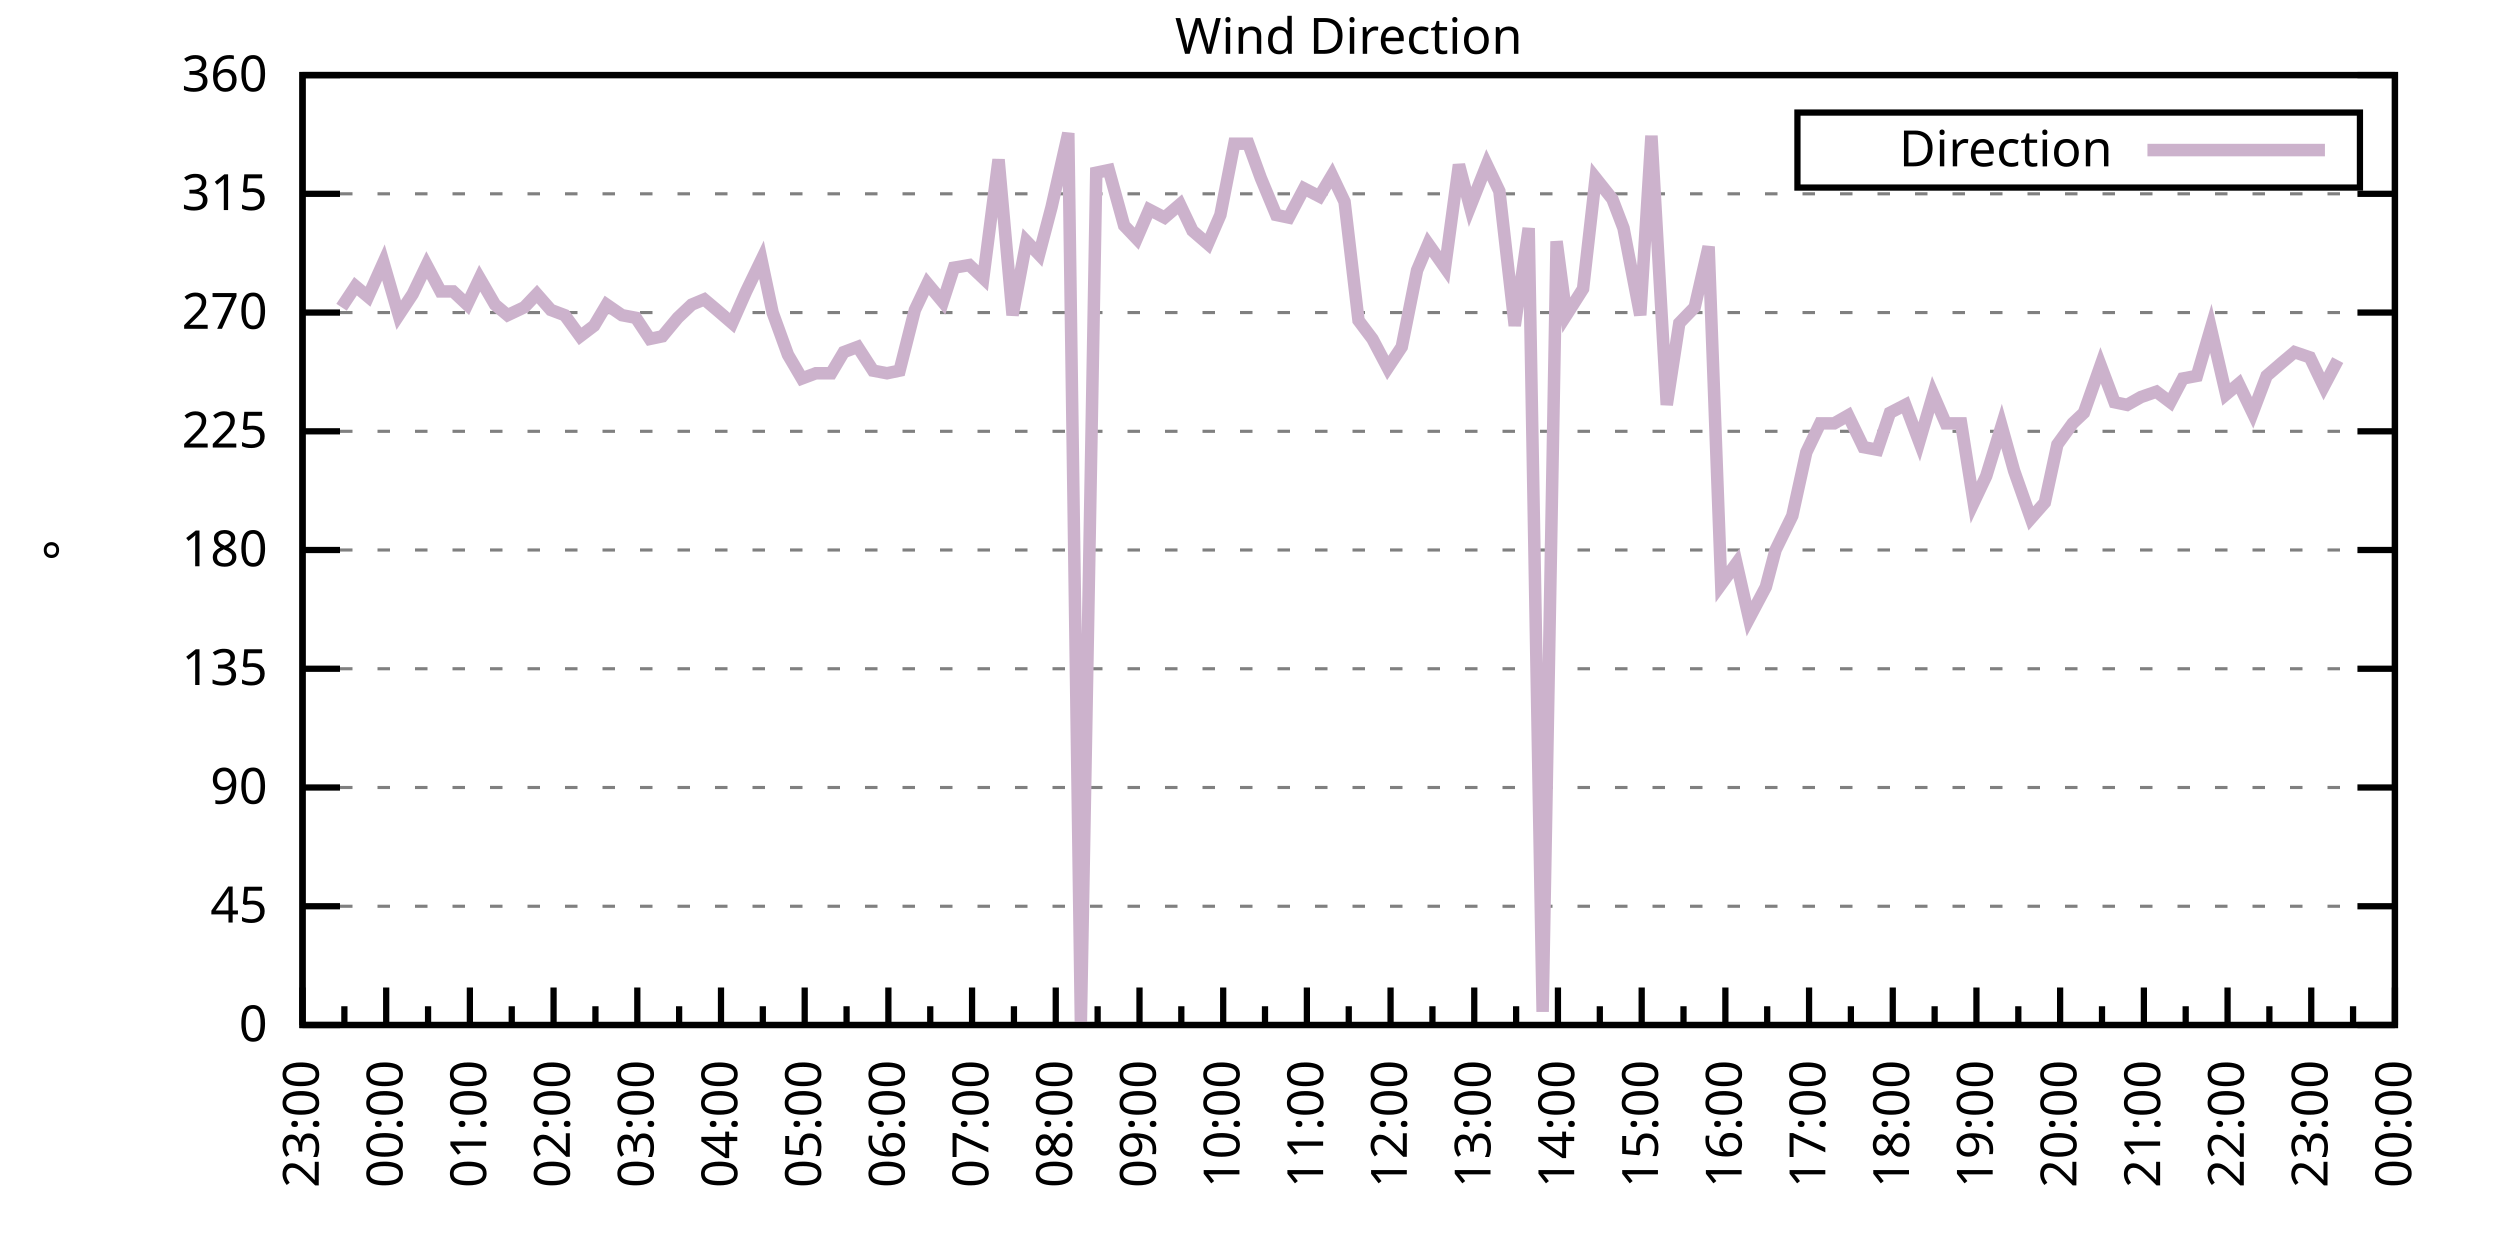
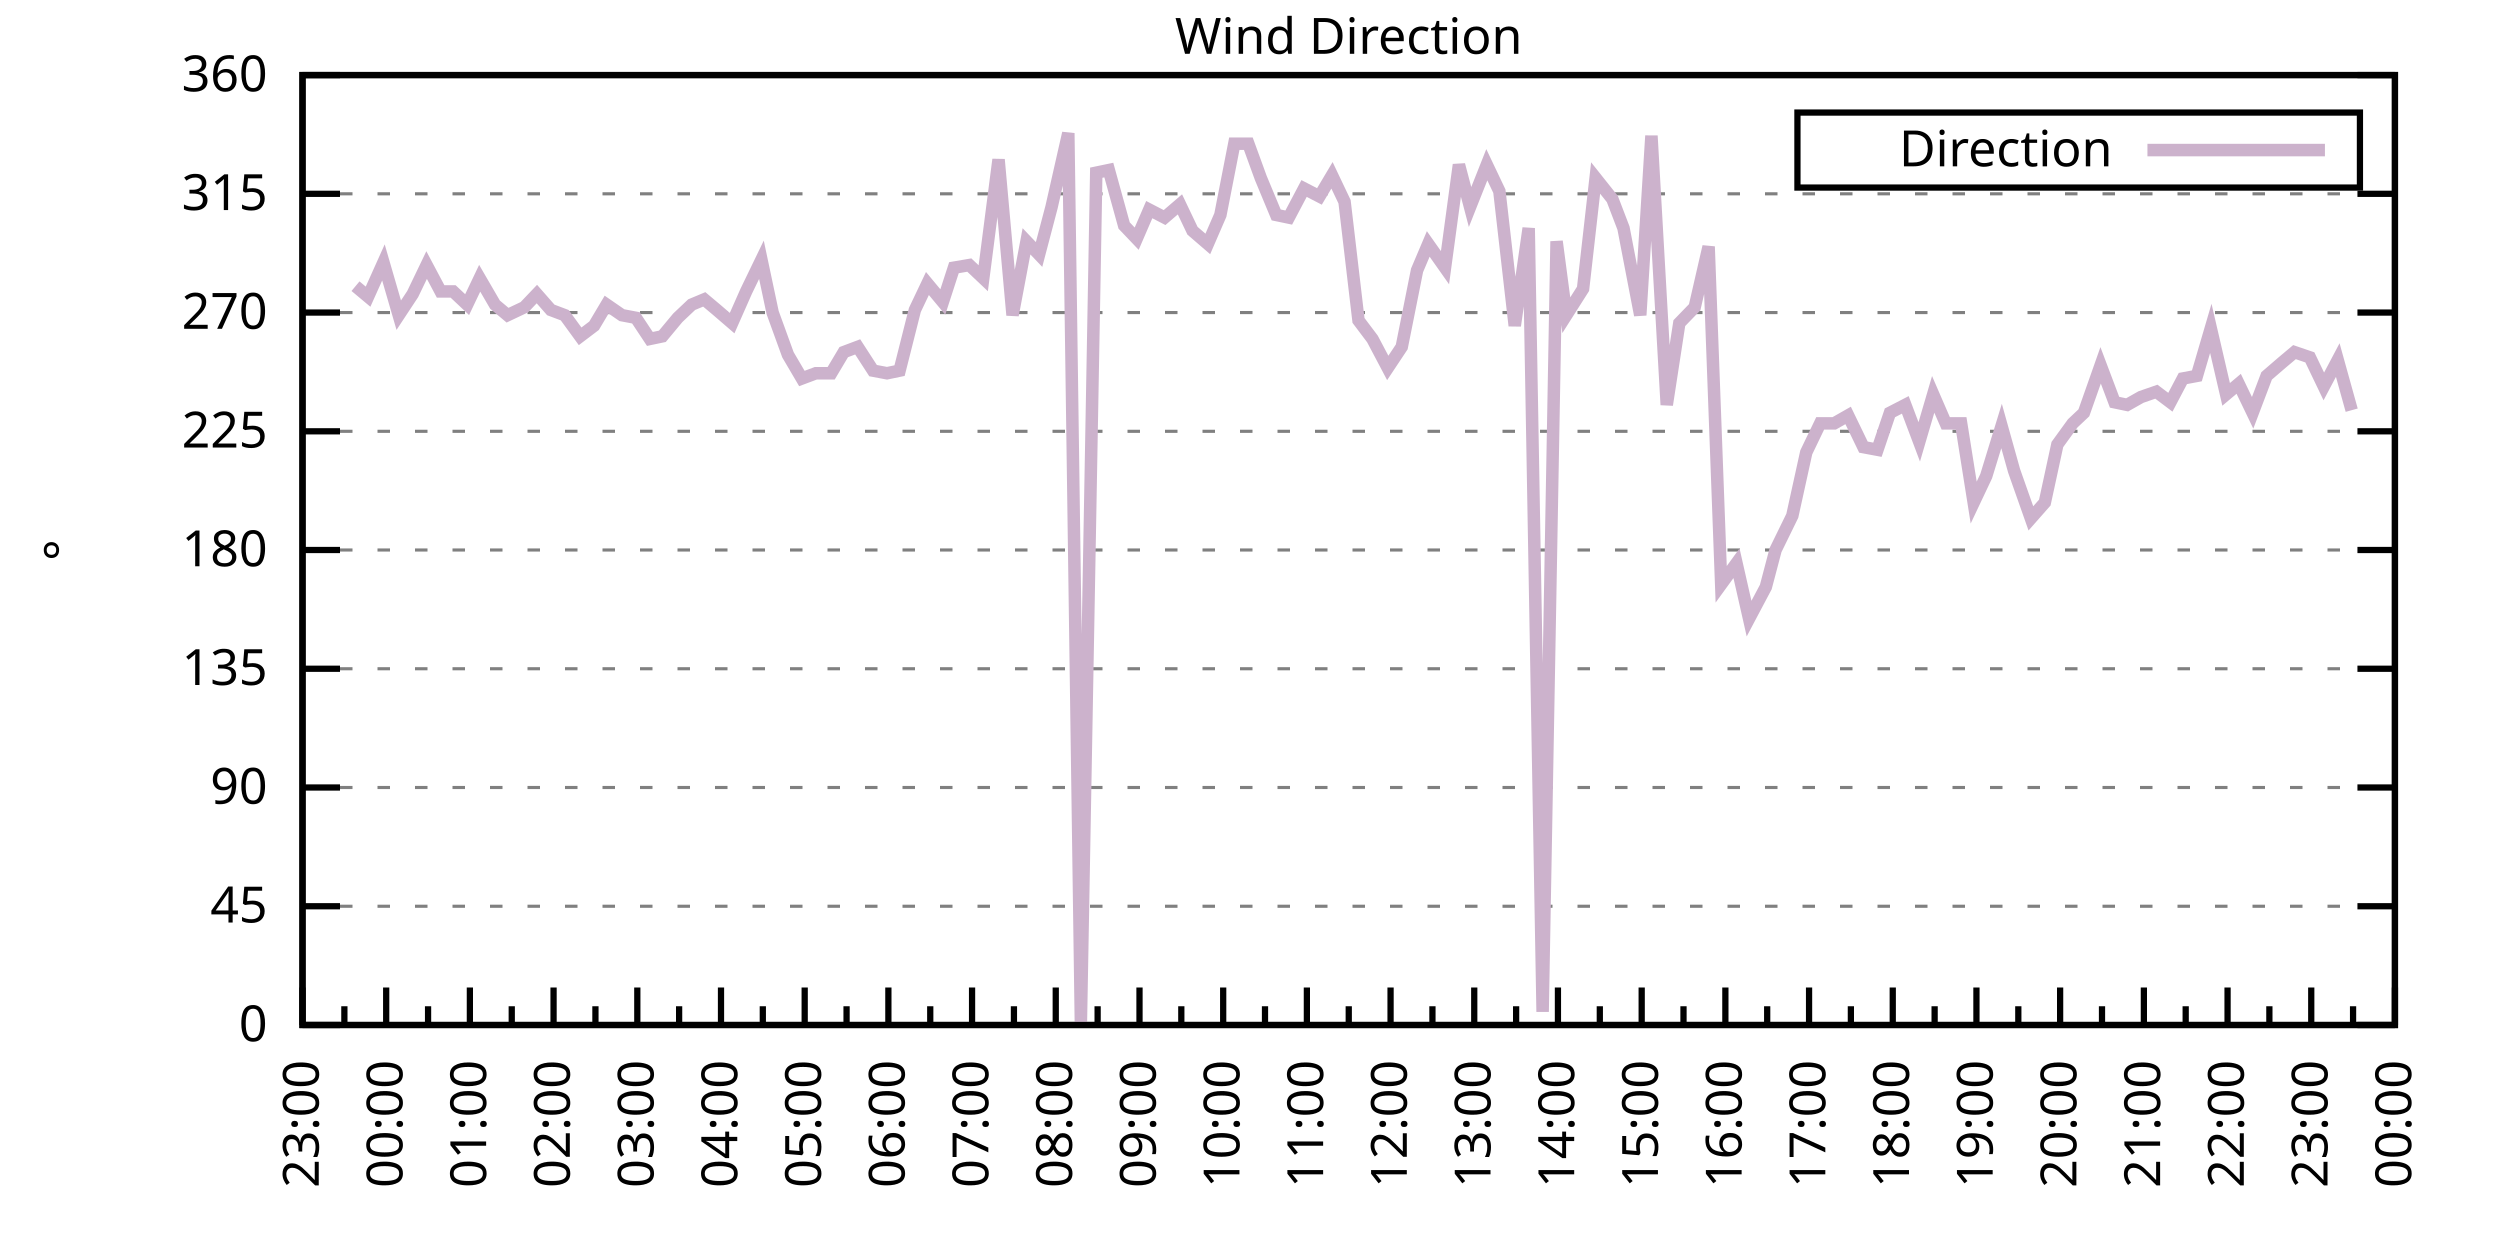
<svg xmlns="http://www.w3.org/2000/svg" xmlns:xlink="http://www.w3.org/1999/xlink" width="400" height="200" viewBox="0 0 400 200">
  <g id="gnuplot_canvas">
    <rect x="0" y="0" width="400" height="200" fill="none" />
    <defs>
      <circle id="gpDot" r="0.5" stroke-width="0.5" stroke="currentColor" />
      <path id="gpPt0" stroke-width="0.333" stroke="currentColor" d="M-1,0 h2 M0,-1 v2" />
      <path id="gpPt1" stroke-width="0.333" stroke="currentColor" d="M-1,-1 L1,1 M1,-1 L-1,1" />
      <path id="gpPt2" stroke-width="0.333" stroke="currentColor" d="M-1,0 L1,0 M0,-1 L0,1 M-1,-1 L1,1 M-1,1 L1,-1" />
      <rect id="gpPt3" stroke-width="0.333" stroke="currentColor" x="-1" y="-1" width="2" height="2" />
      <rect id="gpPt4" stroke-width="0.333" stroke="currentColor" fill="currentColor" x="-1" y="-1" width="2" height="2" />
      <circle id="gpPt5" stroke-width="0.333" stroke="currentColor" cx="0" cy="0" r="1" />
      <use xlink:href="#gpPt5" id="gpPt6" fill="currentColor" stroke="none" />
      <path id="gpPt7" stroke-width="0.333" stroke="currentColor" d="M0,-1.33 L-1.33,0.67 L1.33,0.67 z" />
      <use xlink:href="#gpPt7" id="gpPt8" fill="currentColor" stroke="none" />
      <use xlink:href="#gpPt7" id="gpPt9" stroke="currentColor" transform="rotate(180)" />
      <use xlink:href="#gpPt9" id="gpPt10" fill="currentColor" stroke="none" />
      <use xlink:href="#gpPt3" id="gpPt11" stroke="currentColor" transform="rotate(45)" />
      <use xlink:href="#gpPt11" id="gpPt12" fill="currentColor" stroke="none" />
      <path id="gpPt13" stroke-width="0.333" stroke="currentColor" d="M0,1.330 L1.265,0.411 L0.782,-1.067 L-0.782,-1.076 L-1.265,0.411 z" />
      <use xlink:href="#gpPt13" id="gpPt14" fill="currentColor" stroke="none" />
      <filter id="textbox" filterUnits="objectBoundingBox" x="0" y="0" height="1" width="1">
        <feFlood flood-color="white" flood-opacity="1" result="bgnd" />
        <feComposite in="SourceGraphic" in2="bgnd" operator="atop" />
      </filter>
      <filter id="greybox" filterUnits="objectBoundingBox" x="0" y="0" height="1" width="1">
        <feFlood flood-color="lightgrey" flood-opacity="1" result="grey" />
        <feComposite in="SourceGraphic" in2="grey" operator="atop" />
      </filter>
    </defs>
    <g fill="none" color="white" stroke="currentColor" stroke-width="1.00" stroke-linecap="butt" stroke-linejoin="miter">
</g>
    <g fill="none" color="black" stroke="currentColor" stroke-width="1.00" stroke-linecap="butt" stroke-linejoin="miter">
      <g stroke="none" shape-rendering="crispEdges">
        <polygon fill="rgb(255, 255, 255)" points="48.40,164.00 383.18,164.00 383.18,12.02 48.40,12.02 " />
      </g>
    </g>
    <g fill="none" color="black" stroke="currentColor" stroke-width="1.00" stroke-linecap="butt" stroke-linejoin="miter">
</g>
    <g fill="none" color="black" stroke="black" stroke-width="0.50" stroke-linecap="butt" stroke-linejoin="miter">
</g>
    <g fill="none" color="gray" stroke="currentColor" stroke-width="0.50" stroke-linecap="butt" stroke-linejoin="miter">
      <path stroke="gray" stroke-dasharray="2,4" class="gridline" d="M48.40,164.00 L383.19,164.00  " />
    </g>
    <g fill="none" color="gray" stroke="gray" stroke-width="1.00" stroke-linecap="butt" stroke-linejoin="miter">
</g>
    <g fill="none" color="black" stroke="currentColor" stroke-width="1.00" stroke-linecap="butt" stroke-linejoin="miter">
      <path stroke="black" d="M48.40,164.00 L54.40,164.00 M383.19,164.00 L377.19,164.00  " />
      <g transform="translate(42.80,166.60)" stroke="none" fill="black" font-family="Sans" font-size="8.00" text-anchor="end">
        <text>
          <tspan font-family="Sans"> 0</tspan>
        </text>
      </g>
    </g>
    <g fill="none" color="black" stroke="currentColor" stroke-width="1.00" stroke-linecap="butt" stroke-linejoin="miter">
</g>
    <g fill="none" color="black" stroke="black" stroke-width="0.50" stroke-linecap="butt" stroke-linejoin="miter">
</g>
    <g fill="none" color="gray" stroke="currentColor" stroke-width="0.50" stroke-linecap="butt" stroke-linejoin="miter">
      <path stroke="gray" stroke-dasharray="2,4" class="gridline" d="M48.40,145.00 L383.19,145.00  " />
    </g>
    <g fill="none" color="gray" stroke="gray" stroke-width="1.00" stroke-linecap="butt" stroke-linejoin="miter">
</g>
    <g fill="none" color="black" stroke="currentColor" stroke-width="1.00" stroke-linecap="butt" stroke-linejoin="miter">
      <path stroke="black" d="M48.40,145.00 L54.40,145.00 M383.19,145.00 L377.19,145.00  " />
      <g transform="translate(42.80,147.60)" stroke="none" fill="black" font-family="Sans" font-size="8.00" text-anchor="end">
        <text>
          <tspan font-family="Sans"> 45</tspan>
        </text>
      </g>
    </g>
    <g fill="none" color="black" stroke="currentColor" stroke-width="1.00" stroke-linecap="butt" stroke-linejoin="miter">
</g>
    <g fill="none" color="black" stroke="black" stroke-width="0.50" stroke-linecap="butt" stroke-linejoin="miter">
</g>
    <g fill="none" color="gray" stroke="currentColor" stroke-width="0.50" stroke-linecap="butt" stroke-linejoin="miter">
      <path stroke="gray" stroke-dasharray="2,4" class="gridline" d="M48.40,126.00 L383.19,126.00  " />
    </g>
    <g fill="none" color="gray" stroke="gray" stroke-width="1.00" stroke-linecap="butt" stroke-linejoin="miter">
</g>
    <g fill="none" color="black" stroke="currentColor" stroke-width="1.00" stroke-linecap="butt" stroke-linejoin="miter">
      <path stroke="black" d="M48.40,126.00 L54.40,126.00 M383.19,126.00 L377.19,126.00  " />
      <g transform="translate(42.80,128.60)" stroke="none" fill="black" font-family="Sans" font-size="8.00" text-anchor="end">
        <text>
          <tspan font-family="Sans"> 90</tspan>
        </text>
      </g>
    </g>
    <g fill="none" color="black" stroke="currentColor" stroke-width="1.00" stroke-linecap="butt" stroke-linejoin="miter">
</g>
    <g fill="none" color="black" stroke="black" stroke-width="0.50" stroke-linecap="butt" stroke-linejoin="miter">
</g>
    <g fill="none" color="gray" stroke="currentColor" stroke-width="0.50" stroke-linecap="butt" stroke-linejoin="miter">
      <path stroke="gray" stroke-dasharray="2,4" class="gridline" d="M48.40,107.00 L383.19,107.00  " />
    </g>
    <g fill="none" color="gray" stroke="gray" stroke-width="1.00" stroke-linecap="butt" stroke-linejoin="miter">
</g>
    <g fill="none" color="black" stroke="currentColor" stroke-width="1.00" stroke-linecap="butt" stroke-linejoin="miter">
      <path stroke="black" d="M48.40,107.00 L54.40,107.00 M383.19,107.00 L377.19,107.00  " />
      <g transform="translate(42.80,109.60)" stroke="none" fill="black" font-family="Sans" font-size="8.00" text-anchor="end">
        <text>
          <tspan font-family="Sans"> 135</tspan>
        </text>
      </g>
    </g>
    <g fill="none" color="black" stroke="currentColor" stroke-width="1.00" stroke-linecap="butt" stroke-linejoin="miter">
</g>
    <g fill="none" color="black" stroke="black" stroke-width="0.50" stroke-linecap="butt" stroke-linejoin="miter">
</g>
    <g fill="none" color="gray" stroke="currentColor" stroke-width="0.50" stroke-linecap="butt" stroke-linejoin="miter">
      <path stroke="gray" stroke-dasharray="2,4" class="gridline" d="M48.40,88.00 L383.19,88.00  " />
    </g>
    <g fill="none" color="gray" stroke="gray" stroke-width="1.00" stroke-linecap="butt" stroke-linejoin="miter">
</g>
    <g fill="none" color="black" stroke="currentColor" stroke-width="1.00" stroke-linecap="butt" stroke-linejoin="miter">
      <path stroke="black" d="M48.40,88.00 L54.40,88.00 M383.19,88.00 L377.19,88.00  " />
      <g transform="translate(42.80,90.60)" stroke="none" fill="black" font-family="Sans" font-size="8.00" text-anchor="end">
        <text>
          <tspan font-family="Sans"> 180</tspan>
        </text>
      </g>
    </g>
    <g fill="none" color="black" stroke="currentColor" stroke-width="1.00" stroke-linecap="butt" stroke-linejoin="miter">
</g>
    <g fill="none" color="black" stroke="black" stroke-width="0.50" stroke-linecap="butt" stroke-linejoin="miter">
</g>
    <g fill="none" color="gray" stroke="currentColor" stroke-width="0.50" stroke-linecap="butt" stroke-linejoin="miter">
      <path stroke="gray" stroke-dasharray="2,4" class="gridline" d="M48.40,69.01 L383.19,69.01  " />
    </g>
    <g fill="none" color="gray" stroke="gray" stroke-width="1.00" stroke-linecap="butt" stroke-linejoin="miter">
</g>
    <g fill="none" color="black" stroke="currentColor" stroke-width="1.00" stroke-linecap="butt" stroke-linejoin="miter">
      <path stroke="black" d="M48.40,69.01 L54.40,69.01 M383.19,69.01 L377.19,69.01  " />
      <g transform="translate(42.80,71.61)" stroke="none" fill="black" font-family="Sans" font-size="8.00" text-anchor="end">
        <text>
          <tspan font-family="Sans"> 225</tspan>
        </text>
      </g>
    </g>
    <g fill="none" color="black" stroke="currentColor" stroke-width="1.00" stroke-linecap="butt" stroke-linejoin="miter">
</g>
    <g fill="none" color="black" stroke="black" stroke-width="0.50" stroke-linecap="butt" stroke-linejoin="miter">
</g>
    <g fill="none" color="gray" stroke="currentColor" stroke-width="0.50" stroke-linecap="butt" stroke-linejoin="miter">
      <path stroke="gray" stroke-dasharray="2,4" class="gridline" d="M48.40,50.01 L383.19,50.01  " />
    </g>
    <g fill="none" color="gray" stroke="gray" stroke-width="1.00" stroke-linecap="butt" stroke-linejoin="miter">
</g>
    <g fill="none" color="black" stroke="currentColor" stroke-width="1.00" stroke-linecap="butt" stroke-linejoin="miter">
      <path stroke="black" d="M48.40,50.01 L54.40,50.01 M383.19,50.01 L377.19,50.01  " />
      <g transform="translate(42.80,52.61)" stroke="none" fill="black" font-family="Sans" font-size="8.00" text-anchor="end">
        <text>
          <tspan font-family="Sans"> 270</tspan>
        </text>
      </g>
    </g>
    <g fill="none" color="black" stroke="currentColor" stroke-width="1.00" stroke-linecap="butt" stroke-linejoin="miter">
</g>
    <g fill="none" color="black" stroke="black" stroke-width="0.50" stroke-linecap="butt" stroke-linejoin="miter">
</g>
    <g fill="none" color="gray" stroke="currentColor" stroke-width="0.50" stroke-linecap="butt" stroke-linejoin="miter">
      <path stroke="gray" stroke-dasharray="2,4" class="gridline" d="M48.40,31.01 L383.19,31.01  " />
    </g>
    <g fill="none" color="gray" stroke="gray" stroke-width="1.00" stroke-linecap="butt" stroke-linejoin="miter">
</g>
    <g fill="none" color="black" stroke="currentColor" stroke-width="1.00" stroke-linecap="butt" stroke-linejoin="miter">
      <path stroke="black" d="M48.40,31.01 L54.40,31.01 M383.19,31.01 L377.19,31.01  " />
      <g transform="translate(42.80,33.61)" stroke="none" fill="black" font-family="Sans" font-size="8.00" text-anchor="end">
        <text>
          <tspan font-family="Sans"> 315</tspan>
        </text>
      </g>
    </g>
    <g fill="none" color="black" stroke="currentColor" stroke-width="1.00" stroke-linecap="butt" stroke-linejoin="miter">
</g>
    <g fill="none" color="black" stroke="black" stroke-width="0.50" stroke-linecap="butt" stroke-linejoin="miter">
</g>
    <g fill="none" color="gray" stroke="currentColor" stroke-width="0.50" stroke-linecap="butt" stroke-linejoin="miter">
      <path stroke="gray" stroke-dasharray="2,4" class="gridline" d="M48.40,12.01 L383.19,12.01  " />
    </g>
    <g fill="none" color="gray" stroke="gray" stroke-width="1.00" stroke-linecap="butt" stroke-linejoin="miter">
</g>
    <g fill="none" color="black" stroke="currentColor" stroke-width="1.00" stroke-linecap="butt" stroke-linejoin="miter">
      <path stroke="black" d="M48.40,12.01 L54.40,12.01 M383.19,12.01 L377.19,12.01  " />
      <g transform="translate(42.80,14.61)" stroke="none" fill="black" font-family="Sans" font-size="8.00" text-anchor="end">
        <text>
          <tspan font-family="Sans"> 360</tspan>
        </text>
      </g>
    </g>
    <g fill="none" color="black" stroke="currentColor" stroke-width="1.00" stroke-linecap="butt" stroke-linejoin="miter">
      <path stroke="black" d="M48.40,164.00 L48.40,158.00  " />
      <g transform="translate(51.00,169.60) rotate(270)" stroke="none" fill="black" font-family="Sans" font-size="8.00" text-anchor="end">
        <text>
          <tspan font-family="Sans">23:00</tspan>
        </text>
      </g>
    </g>
    <g fill="none" color="black" stroke="currentColor" stroke-width="1.00" stroke-linecap="butt" stroke-linejoin="miter">
      <path stroke="black" d="M55.10,164.00 L55.10,161.00 M61.79,164.00 L61.79,158.00  " />
      <g transform="translate(64.39,169.60) rotate(270)" stroke="none" fill="black" font-family="Sans" font-size="8.00" text-anchor="end">
        <text>
          <tspan font-family="Sans">00:00</tspan>
        </text>
      </g>
    </g>
    <g fill="none" color="black" stroke="currentColor" stroke-width="1.00" stroke-linecap="butt" stroke-linejoin="miter">
      <path stroke="black" d="M68.49,164.00 L68.49,161.00 M75.18,164.00 L75.18,158.00  " />
      <g transform="translate(77.78,169.60) rotate(270)" stroke="none" fill="black" font-family="Sans" font-size="8.00" text-anchor="end">
        <text>
          <tspan font-family="Sans">01:00</tspan>
        </text>
      </g>
    </g>
    <g fill="none" color="black" stroke="currentColor" stroke-width="1.00" stroke-linecap="butt" stroke-linejoin="miter">
      <path stroke="black" d="M81.88,164.00 L81.88,161.00 M88.57,164.00 L88.57,158.00  " />
      <g transform="translate(91.17,169.60) rotate(270)" stroke="none" fill="black" font-family="Sans" font-size="8.00" text-anchor="end">
        <text>
          <tspan font-family="Sans">02:00</tspan>
        </text>
      </g>
    </g>
    <g fill="none" color="black" stroke="currentColor" stroke-width="1.00" stroke-linecap="butt" stroke-linejoin="miter">
      <path stroke="black" d="M95.27,164.00 L95.27,161.00 M101.97,164.00 L101.97,158.00  " />
      <g transform="translate(104.57,169.60) rotate(270)" stroke="none" fill="black" font-family="Sans" font-size="8.00" text-anchor="end">
        <text>
          <tspan font-family="Sans">03:00</tspan>
        </text>
      </g>
    </g>
    <g fill="none" color="black" stroke="currentColor" stroke-width="1.00" stroke-linecap="butt" stroke-linejoin="miter">
      <path stroke="black" d="M108.66,164.00 L108.66,161.00 M115.36,164.00 L115.36,158.00  " />
      <g transform="translate(117.96,169.60) rotate(270)" stroke="none" fill="black" font-family="Sans" font-size="8.00" text-anchor="end">
        <text>
          <tspan font-family="Sans">04:00</tspan>
        </text>
      </g>
    </g>
    <g fill="none" color="black" stroke="currentColor" stroke-width="1.00" stroke-linecap="butt" stroke-linejoin="miter">
      <path stroke="black" d="M122.05,164.00 L122.05,161.00 M128.75,164.00 L128.75,158.00  " />
      <g transform="translate(131.35,169.60) rotate(270)" stroke="none" fill="black" font-family="Sans" font-size="8.00" text-anchor="end">
        <text>
          <tspan font-family="Sans">05:00</tspan>
        </text>
      </g>
    </g>
    <g fill="none" color="black" stroke="currentColor" stroke-width="1.00" stroke-linecap="butt" stroke-linejoin="miter">
      <path stroke="black" d="M135.45,164.00 L135.45,161.00 M142.14,164.00 L142.14,158.00  " />
      <g transform="translate(144.74,169.60) rotate(270)" stroke="none" fill="black" font-family="Sans" font-size="8.00" text-anchor="end">
        <text>
          <tspan font-family="Sans">06:00</tspan>
        </text>
      </g>
    </g>
    <g fill="none" color="black" stroke="currentColor" stroke-width="1.00" stroke-linecap="butt" stroke-linejoin="miter">
      <path stroke="black" d="M148.84,164.00 L148.84,161.00 M155.53,164.00 L155.53,158.00  " />
      <g transform="translate(158.13,169.60) rotate(270)" stroke="none" fill="black" font-family="Sans" font-size="8.00" text-anchor="end">
        <text>
          <tspan font-family="Sans">07:00</tspan>
        </text>
      </g>
    </g>
    <g fill="none" color="black" stroke="currentColor" stroke-width="1.00" stroke-linecap="butt" stroke-linejoin="miter">
      <path stroke="black" d="M162.23,164.00 L162.23,161.00 M168.92,164.00 L168.92,158.00  " />
      <g transform="translate(171.52,169.60) rotate(270)" stroke="none" fill="black" font-family="Sans" font-size="8.00" text-anchor="end">
        <text>
          <tspan font-family="Sans">08:00</tspan>
        </text>
      </g>
    </g>
    <g fill="none" color="black" stroke="currentColor" stroke-width="1.00" stroke-linecap="butt" stroke-linejoin="miter">
      <path stroke="black" d="M175.62,164.00 L175.62,161.00 M182.32,164.00 L182.32,158.00  " />
      <g transform="translate(184.92,169.60) rotate(270)" stroke="none" fill="black" font-family="Sans" font-size="8.00" text-anchor="end">
        <text>
          <tspan font-family="Sans">09:00</tspan>
        </text>
      </g>
    </g>
    <g fill="none" color="black" stroke="currentColor" stroke-width="1.00" stroke-linecap="butt" stroke-linejoin="miter">
      <path stroke="black" d="M189.01,164.00 L189.01,161.00 M195.71,164.00 L195.71,158.00  " />
      <g transform="translate(198.31,169.60) rotate(270)" stroke="none" fill="black" font-family="Sans" font-size="8.00" text-anchor="end">
        <text>
          <tspan font-family="Sans">10:00</tspan>
        </text>
      </g>
    </g>
    <g fill="none" color="black" stroke="currentColor" stroke-width="1.00" stroke-linecap="butt" stroke-linejoin="miter">
      <path stroke="black" d="M202.40,164.00 L202.40,161.00 M209.10,164.00 L209.10,158.00  " />
      <g transform="translate(211.70,169.60) rotate(270)" stroke="none" fill="black" font-family="Sans" font-size="8.00" text-anchor="end">
        <text>
          <tspan font-family="Sans">11:00</tspan>
        </text>
      </g>
    </g>
    <g fill="none" color="black" stroke="currentColor" stroke-width="1.00" stroke-linecap="butt" stroke-linejoin="miter">
      <path stroke="black" d="M215.80,164.00 L215.80,161.00 M222.49,164.00 L222.49,158.00  " />
      <g transform="translate(225.09,169.60) rotate(270)" stroke="none" fill="black" font-family="Sans" font-size="8.00" text-anchor="end">
        <text>
          <tspan font-family="Sans">12:00</tspan>
        </text>
      </g>
    </g>
    <g fill="none" color="black" stroke="currentColor" stroke-width="1.00" stroke-linecap="butt" stroke-linejoin="miter">
      <path stroke="black" d="M229.19,164.00 L229.19,161.00 M235.88,164.00 L235.88,158.00  " />
      <g transform="translate(238.48,169.60) rotate(270)" stroke="none" fill="black" font-family="Sans" font-size="8.00" text-anchor="end">
        <text>
          <tspan font-family="Sans">13:00</tspan>
        </text>
      </g>
    </g>
    <g fill="none" color="black" stroke="currentColor" stroke-width="1.00" stroke-linecap="butt" stroke-linejoin="miter">
      <path stroke="black" d="M242.58,164.00 L242.58,161.00 M249.27,164.00 L249.27,158.00  " />
      <g transform="translate(251.87,169.60) rotate(270)" stroke="none" fill="black" font-family="Sans" font-size="8.00" text-anchor="end">
        <text>
          <tspan font-family="Sans">14:00</tspan>
        </text>
      </g>
    </g>
    <g fill="none" color="black" stroke="currentColor" stroke-width="1.00" stroke-linecap="butt" stroke-linejoin="miter">
      <path stroke="black" d="M255.97,164.00 L255.97,161.00 M262.67,164.00 L262.67,158.00  " />
      <g transform="translate(265.27,169.60) rotate(270)" stroke="none" fill="black" font-family="Sans" font-size="8.00" text-anchor="end">
        <text>
          <tspan font-family="Sans">15:00</tspan>
        </text>
      </g>
    </g>
    <g fill="none" color="black" stroke="currentColor" stroke-width="1.00" stroke-linecap="butt" stroke-linejoin="miter">
      <path stroke="black" d="M269.36,164.00 L269.36,161.00 M276.06,164.00 L276.06,158.00  " />
      <g transform="translate(278.66,169.60) rotate(270)" stroke="none" fill="black" font-family="Sans" font-size="8.00" text-anchor="end">
        <text>
          <tspan font-family="Sans">16:00</tspan>
        </text>
      </g>
    </g>
    <g fill="none" color="black" stroke="currentColor" stroke-width="1.00" stroke-linecap="butt" stroke-linejoin="miter">
      <path stroke="black" d="M282.75,164.00 L282.75,161.00 M289.45,164.00 L289.45,158.00  " />
      <g transform="translate(292.05,169.60) rotate(270)" stroke="none" fill="black" font-family="Sans" font-size="8.00" text-anchor="end">
        <text>
          <tspan font-family="Sans">17:00</tspan>
        </text>
      </g>
    </g>
    <g fill="none" color="black" stroke="currentColor" stroke-width="1.00" stroke-linecap="butt" stroke-linejoin="miter">
      <path stroke="black" d="M296.14,164.00 L296.14,161.00 M302.84,164.00 L302.84,158.00  " />
      <g transform="translate(305.44,169.60) rotate(270)" stroke="none" fill="black" font-family="Sans" font-size="8.00" text-anchor="end">
        <text>
          <tspan font-family="Sans">18:00</tspan>
        </text>
      </g>
    </g>
    <g fill="none" color="black" stroke="currentColor" stroke-width="1.00" stroke-linecap="butt" stroke-linejoin="miter">
      <path stroke="black" d="M309.54,164.00 L309.54,161.00 M316.23,164.00 L316.23,158.00  " />
      <g transform="translate(318.83,169.60) rotate(270)" stroke="none" fill="black" font-family="Sans" font-size="8.00" text-anchor="end">
        <text>
          <tspan font-family="Sans">19:00</tspan>
        </text>
      </g>
    </g>
    <g fill="none" color="black" stroke="currentColor" stroke-width="1.00" stroke-linecap="butt" stroke-linejoin="miter">
      <path stroke="black" d="M322.93,164.00 L322.93,161.00 M329.62,164.00 L329.62,158.00  " />
      <g transform="translate(332.22,169.60) rotate(270)" stroke="none" fill="black" font-family="Sans" font-size="8.00" text-anchor="end">
        <text>
          <tspan font-family="Sans">20:00</tspan>
        </text>
      </g>
    </g>
    <g fill="none" color="black" stroke="currentColor" stroke-width="1.00" stroke-linecap="butt" stroke-linejoin="miter">
      <path stroke="black" d="M336.32,164.00 L336.32,161.00 M343.02,164.00 L343.02,158.00  " />
      <g transform="translate(345.62,169.60) rotate(270)" stroke="none" fill="black" font-family="Sans" font-size="8.00" text-anchor="end">
        <text>
          <tspan font-family="Sans">21:00</tspan>
        </text>
      </g>
    </g>
    <g fill="none" color="black" stroke="currentColor" stroke-width="1.00" stroke-linecap="butt" stroke-linejoin="miter">
      <path stroke="black" d="M349.71,164.00 L349.71,161.00 M356.41,164.00 L356.41,158.00  " />
      <g transform="translate(359.01,169.60) rotate(270)" stroke="none" fill="black" font-family="Sans" font-size="8.00" text-anchor="end">
        <text>
          <tspan font-family="Sans">22:00</tspan>
        </text>
      </g>
    </g>
    <g fill="none" color="black" stroke="currentColor" stroke-width="1.00" stroke-linecap="butt" stroke-linejoin="miter">
      <path stroke="black" d="M363.10,164.00 L363.10,161.00 M369.80,164.00 L369.80,158.00  " />
      <g transform="translate(372.40,169.60) rotate(270)" stroke="none" fill="black" font-family="Sans" font-size="8.00" text-anchor="end">
        <text>
          <tspan font-family="Sans">23:00</tspan>
        </text>
      </g>
    </g>
    <g fill="none" color="black" stroke="currentColor" stroke-width="1.00" stroke-linecap="butt" stroke-linejoin="miter">
      <path stroke="black" d="M376.49,164.00 L376.49,161.00 M383.19,164.00 L383.19,158.00  " />
      <g transform="translate(385.79,169.60) rotate(270)" stroke="none" fill="black" font-family="Sans" font-size="8.00" text-anchor="end">
        <text>
          <tspan font-family="Sans">00:00</tspan>
        </text>
      </g>
    </g>
    <g fill="none" color="black" stroke="currentColor" stroke-width="1.00" stroke-linecap="butt" stroke-linejoin="miter">
</g>
    <g fill="none" color="black" stroke="currentColor" stroke-width="1.00" stroke-linecap="butt" stroke-linejoin="miter">
      <path stroke="black" d="M48.40,12.01 L48.40,164.00 L383.19,164.00 L383.19,12.01 L48.40,12.01 Z  " />
    </g>
    <g fill="none" color="black" stroke="currentColor" stroke-width="1.00" stroke-linecap="butt" stroke-linejoin="miter">
      <g transform="translate(12.80,88.01) rotate(270)" stroke="none" fill="black" font-family="Sans" font-size="8.00" text-anchor="middle">
        <text>
          <tspan font-family="Sans">°</tspan>
        </text>
      </g>
    </g>
    <g fill="none" color="black" stroke="currentColor" stroke-width="1.00" stroke-linecap="butt" stroke-linejoin="miter">
</g>
    <g fill="none" color="black" stroke="currentColor" stroke-width="1.00" stroke-linecap="butt" stroke-linejoin="miter">
      <path stroke="black" d="M287.59,30.01 L287.59,18.01 L377.59,18.01 L377.59,30.01 L287.59,30.01 Z  " />
    </g>
    <g id="Wind_direction_plot_1">
      <g fill="none" color="white" stroke="black" stroke-width="2.00" stroke-linecap="butt" stroke-linejoin="miter">
</g>
      <g fill="none" color="black" stroke="currentColor" stroke-width="2.00" stroke-linecap="butt" stroke-linejoin="miter">
        <g transform="translate(337.99,26.61)" stroke="none" fill="black" font-family="Sans" font-size="8.00" text-anchor="end">
          <text>
            <tspan font-family="Sans">Direction</tspan>
          </text>
        </g>
      </g>
      <g fill="none" color="black" stroke="currentColor" stroke-width="2.00" stroke-linecap="butt" stroke-linejoin="miter">
-         <path stroke="rgb(204, 178, 204)" d="M343.59,24.01 L371.99,24.01 M54.65,49.16 L56.88,45.79 L58.89,47.47 L61.35,41.99 L63.80,50.43 L66.03,47.05   L68.26,42.41 L70.50,46.63 L72.50,46.63 L74.74,48.74 L76.75,44.52 L79.20,48.74 L81.21,50.43 L83.89,49.16   L85.90,47.05 L88.13,49.59 L90.36,50.43 L92.82,53.81 L95.05,52.12 L97.06,48.74 L99.51,50.43 L101.74,50.85   L103.98,54.23 L105.98,53.81 L108.44,50.85 L110.67,48.74 L112.68,47.90 L114.69,49.59 L117.14,51.70 L119.38,46.63   L121.83,41.56 L123.62,50.01 L126.07,56.76 L128.30,60.56 L130.54,59.72 L132.99,59.72 L135.00,56.34 L137.23,55.50   L139.69,59.30 L141.92,59.72 L143.93,59.30 L146.38,49.59 L148.39,45.36 L150.85,48.32 L152.63,42.83 L155.09,42.41   L157.32,44.52 L159.77,25.52 L162.01,50.43 L164.24,38.61 L166.25,40.72 L168.25,33.12 L170.93,21.30 L172.94,163.58   L175.40,27.63 L177.41,27.21 L179.86,36.08 L181.87,38.19 L183.88,33.54 L186.33,34.81 L188.79,32.70 L190.80,36.92   L193.25,39.03 L195.26,34.39 L197.49,22.99 L199.73,22.99 L201.73,28.48 L204.19,34.39 L206.20,34.81 L208.65,30.16   L211.11,31.43 L213.12,28.05 L215.13,32.28 L217.36,51.27 L219.59,54.23 L222.04,58.87 L224.28,55.50 L226.73,43.25   L228.52,39.03 L231.20,42.83 L233.43,26.36 L235.21,33.12 L237.89,26.36 L239.90,30.59 L242.36,52.12 L244.59,36.50   L246.82,161.89 L249.05,38.61 L250.61,50.43 L253.29,46.21 L255.30,28.48 L257.98,31.85 L259.76,36.50 L262.44,50.43   L264.23,21.72 L266.68,64.78 L268.69,51.70 L271.15,49.16 L273.38,39.45 L275.39,93.49 L277.84,90.12 L279.85,98.98   L282.53,93.92 L284.09,88.00 L286.77,82.52 L289.00,72.38 L291.23,67.74 L293.47,67.74 L295.70,66.47 L298.15,71.54   L300.39,71.96 L302.39,66.05 L304.85,64.78 L307.08,70.70 L309.31,63.10 L311.32,67.74 L313.78,67.74 L315.79,80.41   L317.79,76.18 L320.25,68.16 L322.26,75.34 L324.94,82.94 L327.17,80.41 L329.18,71.12 L331.63,67.74 L333.42,66.05   L336.10,58.45 L338.33,64.36 L340.34,64.78 L342.57,63.52 L345.02,62.67 L347.26,64.36 L349.26,60.56 L351.50,60.14   L353.73,52.54 L356.18,63.10 L358.19,61.41 L360.42,66.05 L362.66,60.14 L365.11,58.03 L367.12,56.34 L369.58,57.18   L371.81,61.83 L374.04,57.61  " />
+         <path stroke="rgb(204, 178, 204)" d="M343.59,24.01 L371.99,24.01 M56.88,45.79 L58.89,47.47 L61.35,41.99 L63.80,50.43 L66.03,47.05 L68.26,42.41   L70.50,46.63 L72.50,46.63 L74.74,48.74 L76.75,44.52 L79.20,48.74 L81.21,50.43 L83.89,49.16 L85.90,47.05   L88.13,49.59 L90.36,50.43 L92.82,53.81 L95.05,52.12 L97.06,48.74 L99.51,50.43 L101.74,50.85 L103.98,54.23   L105.98,53.81 L108.44,50.85 L110.67,48.74 L112.68,47.90 L114.69,49.59 L117.14,51.70 L119.38,46.63 L121.83,41.56   L123.62,50.01 L126.07,56.76 L128.30,60.56 L130.54,59.72 L132.99,59.72 L135.00,56.34 L137.23,55.50 L139.69,59.30   L141.92,59.72 L143.93,59.30 L146.38,49.59 L148.39,45.36 L150.85,48.32 L152.63,42.83 L155.09,42.41 L157.32,44.52   L159.77,25.52 L162.01,50.43 L164.24,38.61 L166.25,40.72 L168.25,33.12 L170.93,21.30 L172.94,163.58 L175.40,27.63   L177.41,27.21 L179.86,36.08 L181.87,38.19 L183.88,33.54 L186.33,34.81 L188.79,32.70 L190.80,36.92 L193.25,39.03   L195.26,34.39 L197.49,22.99 L199.73,22.99 L201.73,28.48 L204.19,34.39 L206.20,34.81 L208.65,30.16 L211.11,31.43   L213.12,28.05 L215.13,32.28 L217.36,51.27 L219.59,54.23 L222.04,58.87 L224.28,55.50 L226.73,43.25 L228.52,39.03   L231.20,42.83 L233.43,26.36 L235.21,33.12 L237.89,26.36 L239.90,30.59 L242.36,52.12 L244.59,36.50 L246.82,161.89   L249.05,38.61 L250.61,50.43 L253.29,46.21 L255.30,28.48 L257.98,31.85 L259.76,36.50 L262.44,50.43 L264.23,21.72   L266.68,64.78 L268.69,51.70 L271.15,49.16 L273.38,39.45 L275.39,93.49 L277.84,90.12 L279.85,98.98 L282.53,93.92   L284.09,88.00 L286.77,82.52 L289.00,72.38 L291.23,67.74 L293.47,67.74 L295.70,66.47 L298.15,71.54 L300.39,71.96   L302.39,66.05 L304.85,64.78 L307.08,70.70 L309.31,63.10 L311.32,67.74 L313.78,67.74 L315.79,80.41 L317.79,76.18   L320.25,68.16 L322.26,75.34 L324.94,82.94 L327.17,80.41 L329.18,71.12 L331.63,67.74 L333.42,66.05 L336.10,58.45   L338.33,64.36 L340.34,64.78 L342.57,63.52 L345.02,62.67 L347.26,64.36 L349.26,60.56 L351.50,60.14 L353.73,52.54   L356.18,63.10 L358.19,61.41 L360.42,66.05 L362.66,60.14 L365.11,58.03 L367.12,56.34 L369.58,57.18 L371.81,61.83   L374.04,57.61 L376.27,65.63  " />
      </g>
    </g>
    <g fill="none" color="black" stroke="currentColor" stroke-width="2.00" stroke-linecap="butt" stroke-linejoin="miter">
</g>
    <g fill="none" color="black" stroke="black" stroke-width="1.00" stroke-linecap="butt" stroke-linejoin="miter">
</g>
    <g fill="none" color="black" stroke="currentColor" stroke-width="1.00" stroke-linecap="butt" stroke-linejoin="miter">
      <path stroke="black" d="M48.40,12.01 L48.40,164.00 L383.19,164.00 L383.19,12.01 L48.40,12.01 Z  " />
    </g>
    <g fill="none" color="black" stroke="currentColor" stroke-width="1.00" stroke-linecap="butt" stroke-linejoin="miter">
      <g transform="translate(215.79,8.61)" stroke="none" fill="black" font-family="Sans" font-size="8.00" text-anchor="middle">
        <text>
          <tspan font-family="Sans">Wind Direction</tspan>
        </text>
      </g>
    </g>
    <g fill="none" color="black" stroke="currentColor" stroke-width="1.00" stroke-linecap="butt" stroke-linejoin="miter">
</g>
  </g>
</svg>
